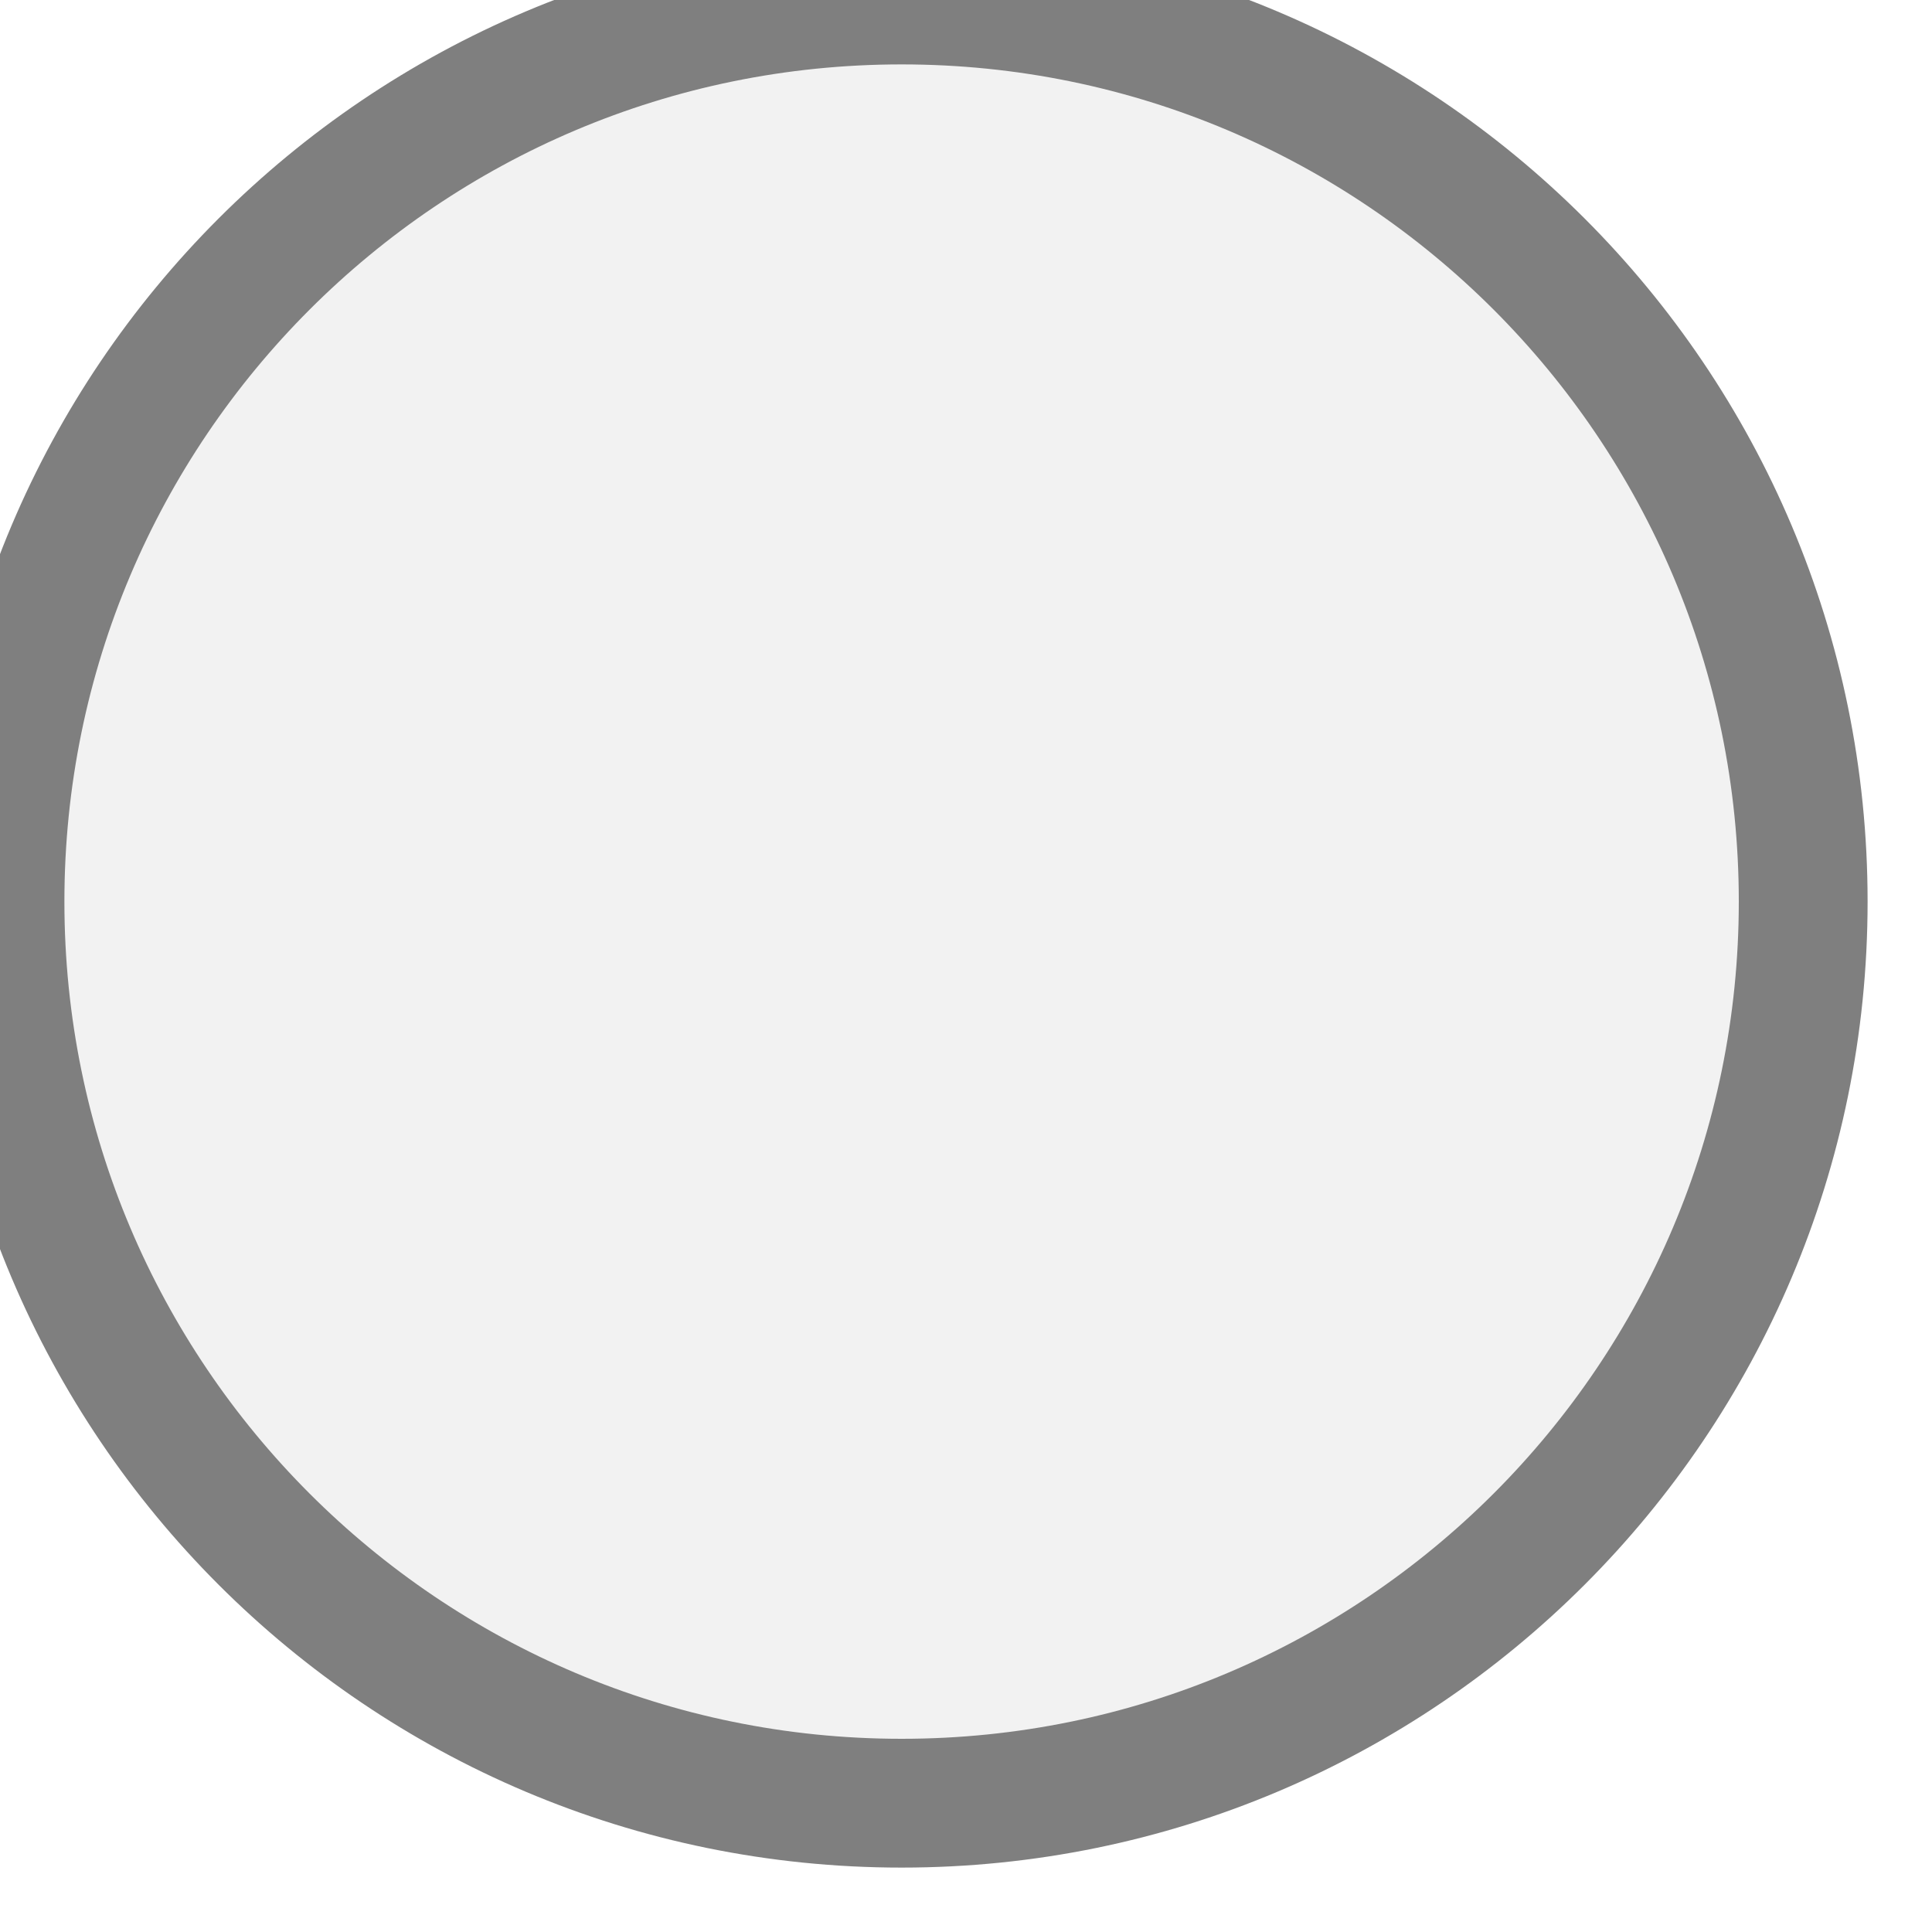
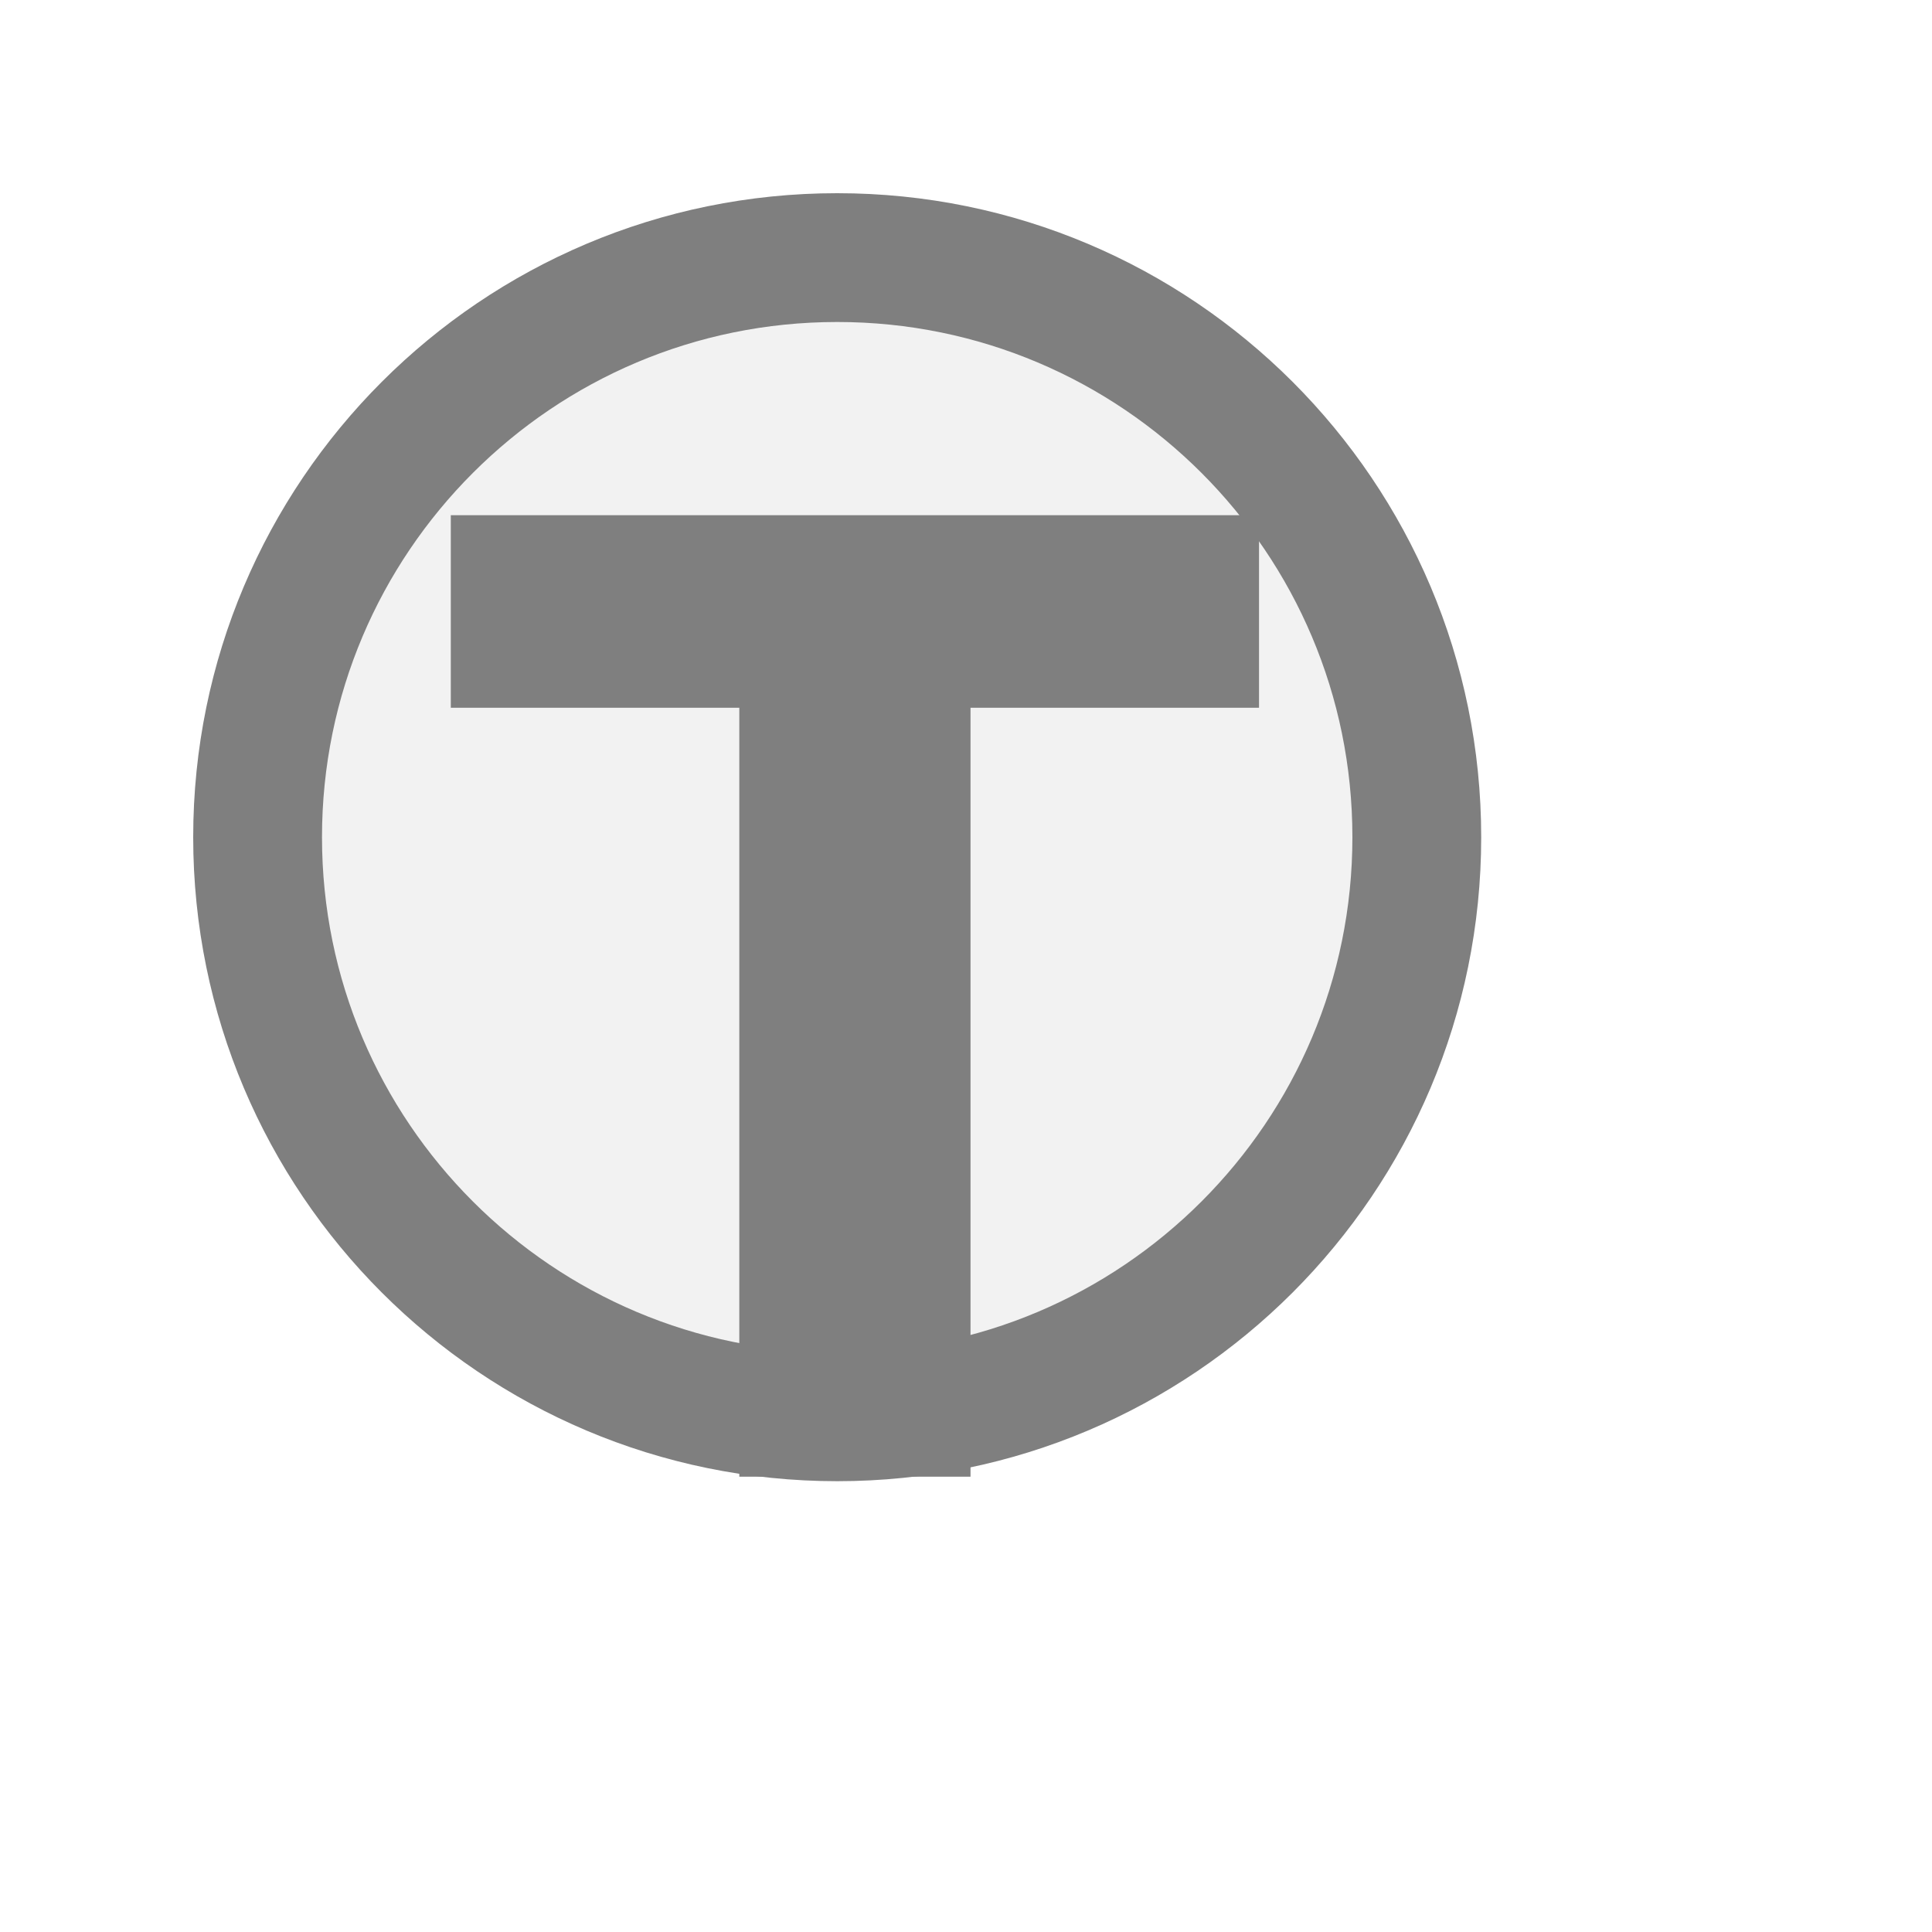
<svg xmlns="http://www.w3.org/2000/svg" width="15px" height="15px" viewBox="0 0 15 15">
-   <circle cx="7" cy="7" r="7" fill="#f2f2f2" stroke="#7f7f7f" stroke-width="1" />
+   <circle cx="6.5" cy="6.5" r="4.5" fill="#f2f2f2" stroke="#7f7f7f" stroke-width="1" />
+   <path d="M829 0V1194H381V1493H1636V1194H1188V0H829Z" fill="#7f7f7f" transform="translate(3.5,4) scale(0.005,-0.005) translate(-381,-1493)" />
</svg>
